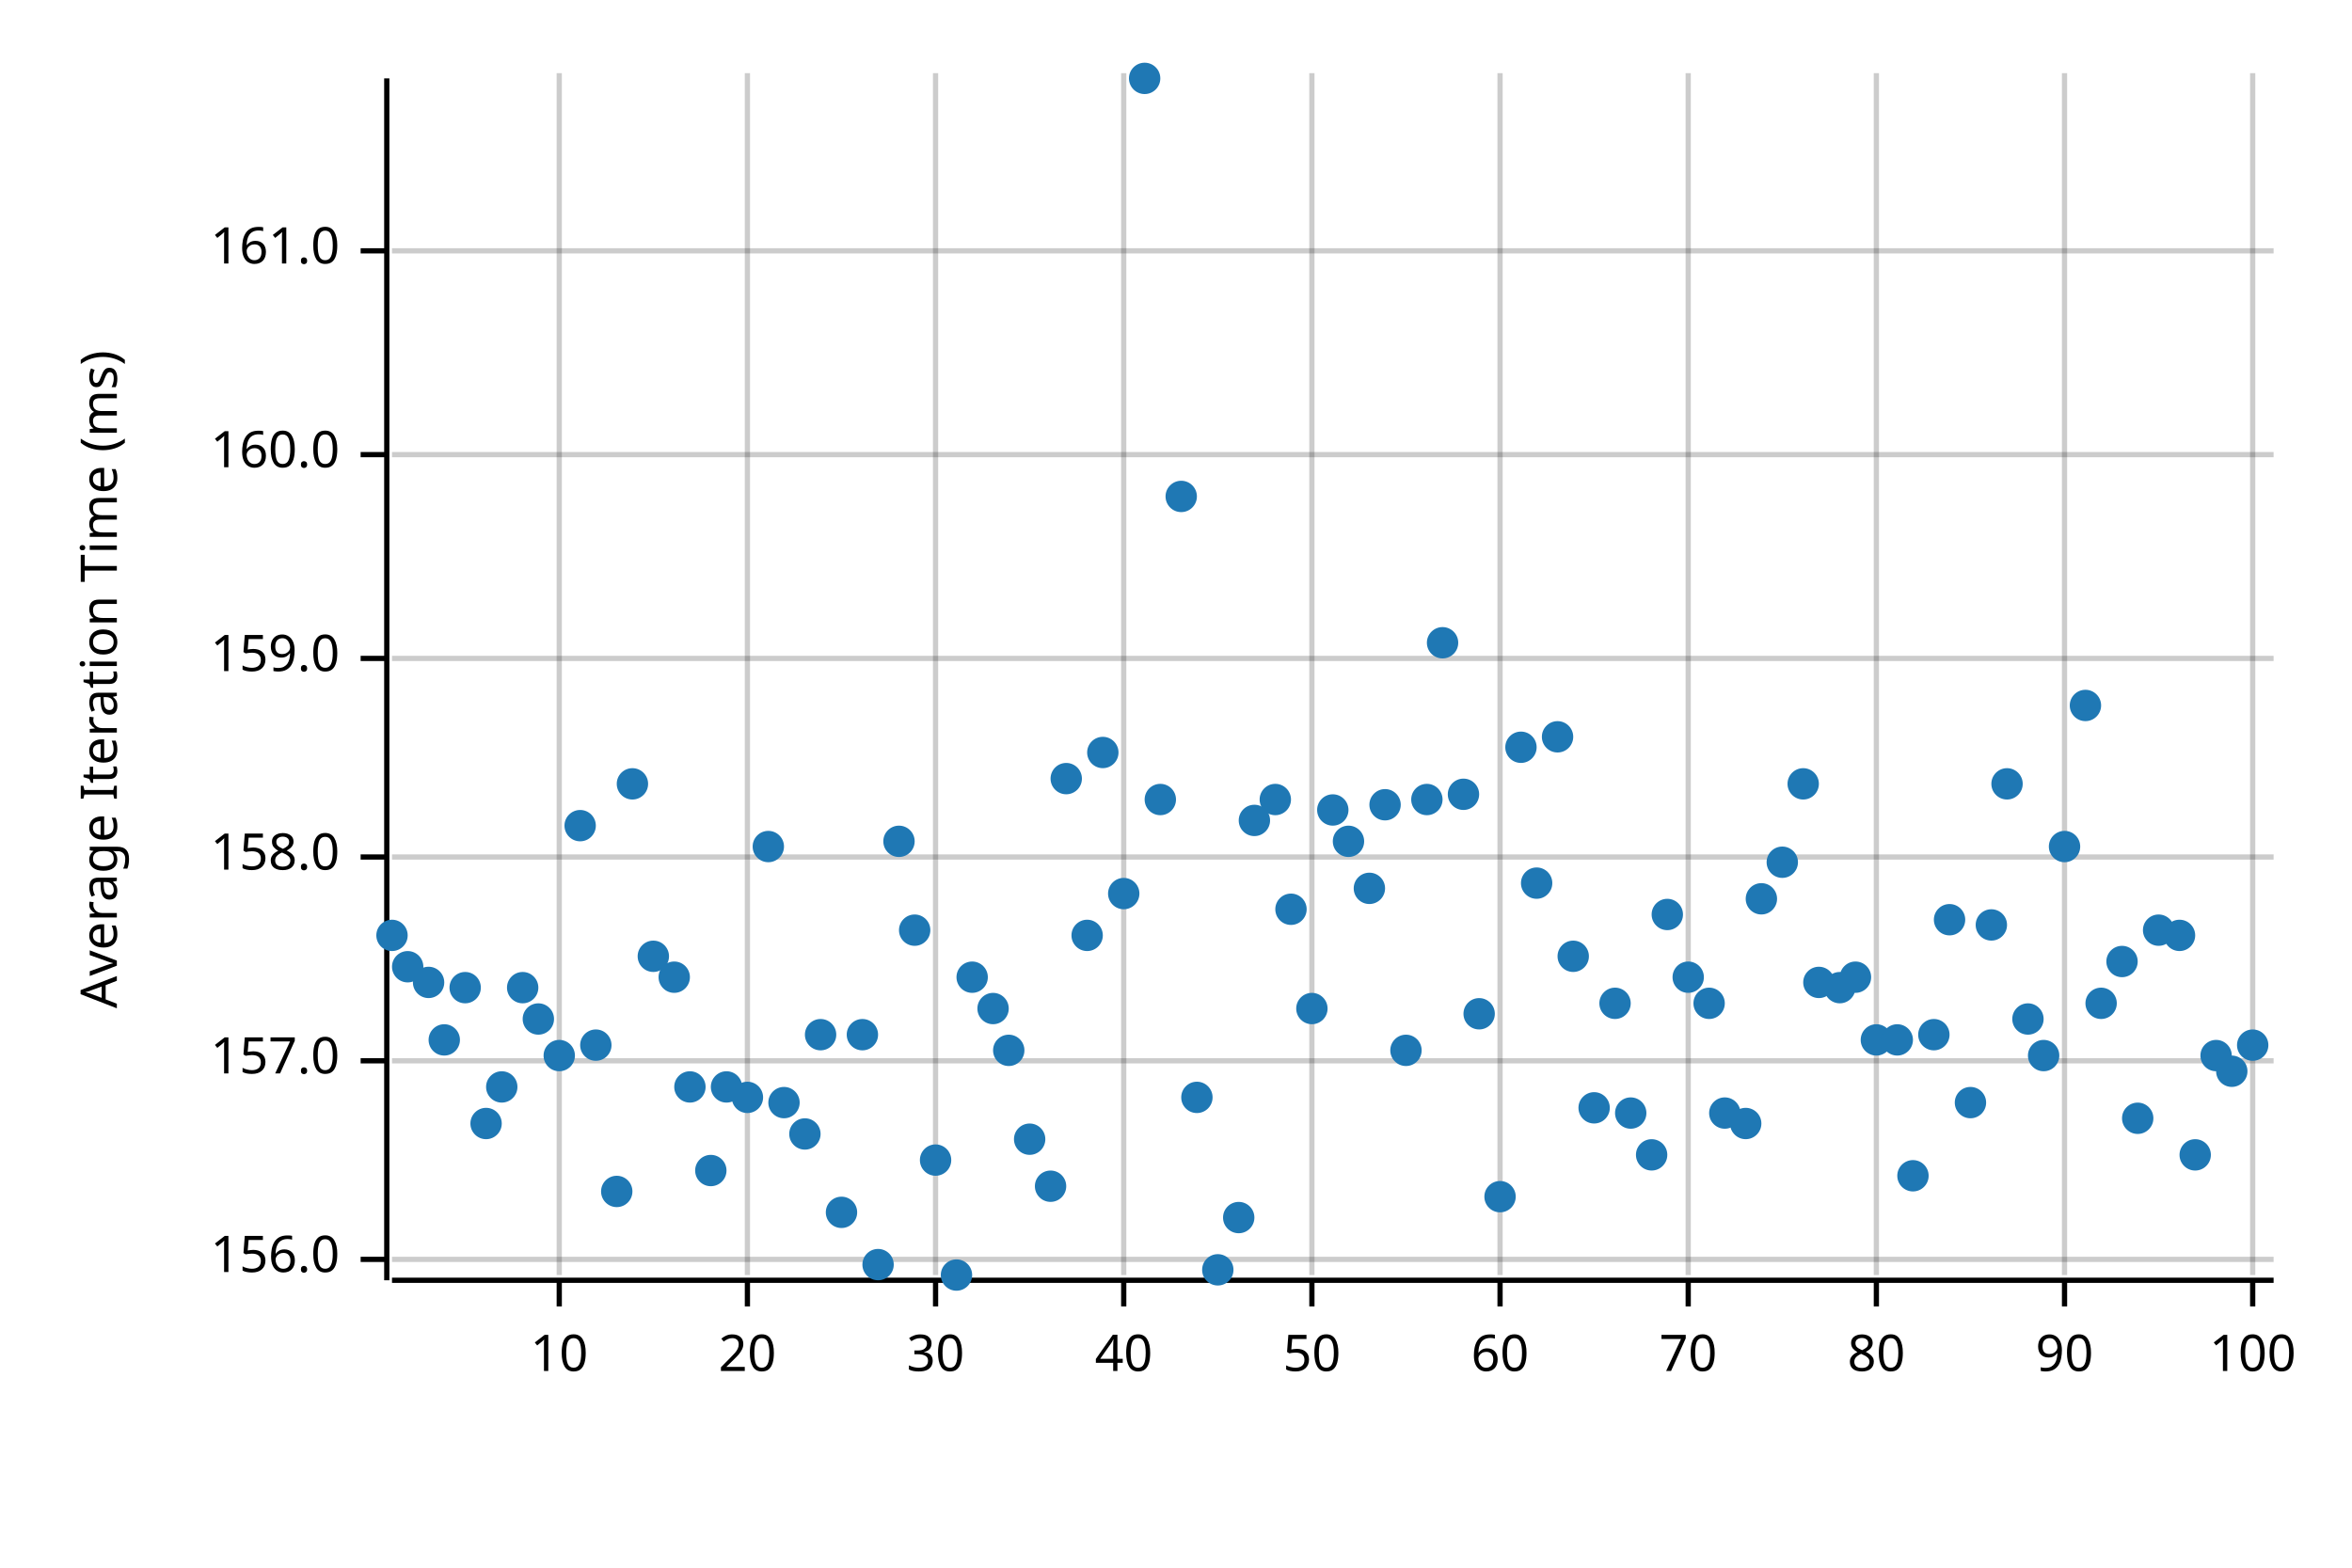
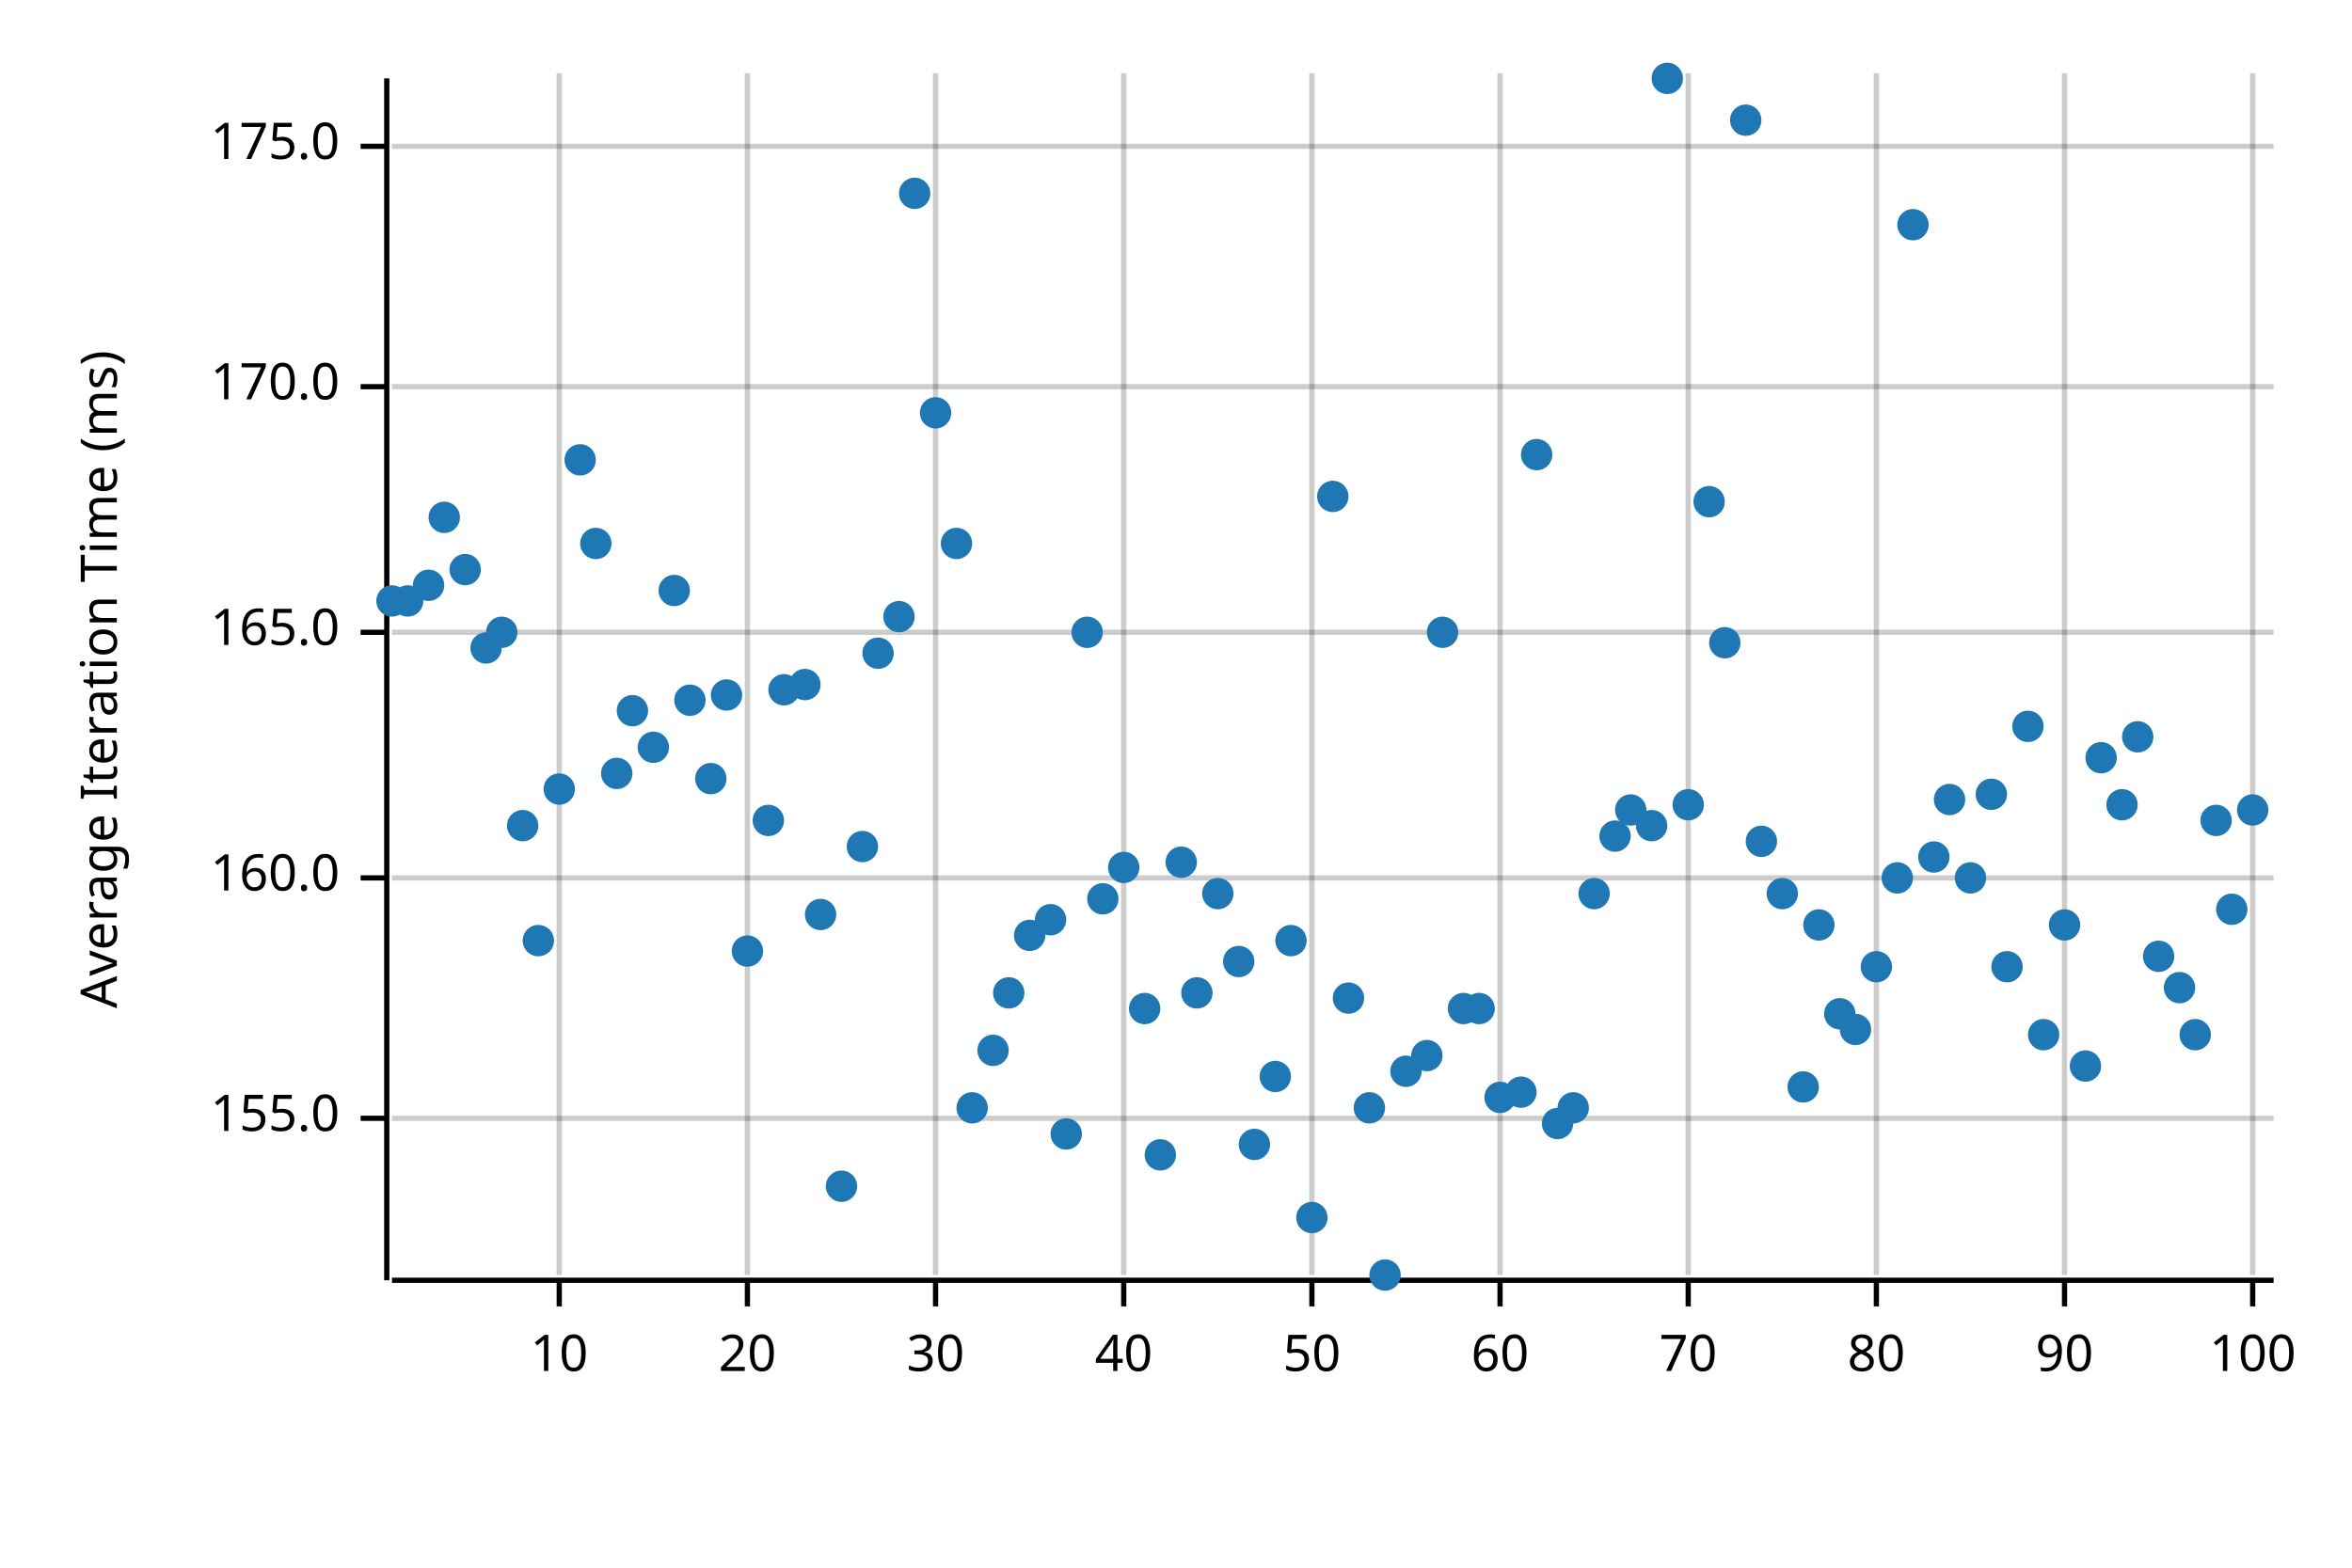
<svg xmlns="http://www.w3.org/2000/svg" width="450" height="300" viewBox="0 0 450 300">
  <text x="15" y="130" dy="0.76em" text-anchor="middle" font-family="sans-serif" font-size="9.677" opacity="1" fill="#000000" transform="rotate(270, 15, 130)">
Average Iteration Time (ms)
</text>
  <line opacity="0.2" stroke="#000000" stroke-width="1" x1="107" y1="244" x2="107" y2="14" />
  <line opacity="0.2" stroke="#000000" stroke-width="1" x1="143" y1="244" x2="143" y2="14" />
  <line opacity="0.2" stroke="#000000" stroke-width="1" x1="179" y1="244" x2="179" y2="14" />
  <line opacity="0.2" stroke="#000000" stroke-width="1" x1="215" y1="244" x2="215" y2="14" />
  <line opacity="0.2" stroke="#000000" stroke-width="1" x1="251" y1="244" x2="251" y2="14" />
  <line opacity="0.2" stroke="#000000" stroke-width="1" x1="287" y1="244" x2="287" y2="14" />
  <line opacity="0.2" stroke="#000000" stroke-width="1" x1="323" y1="244" x2="323" y2="14" />
  <line opacity="0.2" stroke="#000000" stroke-width="1" x1="359" y1="244" x2="359" y2="14" />
  <line opacity="0.2" stroke="#000000" stroke-width="1" x1="395" y1="244" x2="395" y2="14" />
  <line opacity="0.2" stroke="#000000" stroke-width="1" x1="431" y1="244" x2="431" y2="14" />
-   <line opacity="0.2" stroke="#000000" stroke-width="1" x1="75" y1="241" x2="435" y2="241" />
-   <line opacity="0.2" stroke="#000000" stroke-width="1" x1="75" y1="203" x2="435" y2="203" />
-   <line opacity="0.2" stroke="#000000" stroke-width="1" x1="75" y1="164" x2="435" y2="164" />
-   <line opacity="0.2" stroke="#000000" stroke-width="1" x1="75" y1="126" x2="435" y2="126" />
-   <line opacity="0.2" stroke="#000000" stroke-width="1" x1="75" y1="87" x2="435" y2="87" />
-   <line opacity="0.2" stroke="#000000" stroke-width="1" x1="75" y1="48" x2="435" y2="48" />
+   <line opacity="0.2" stroke="#000000" stroke-width="1" x1="75" y1="214" x2="435" y2="214" />
+   <line opacity="0.2" stroke="#000000" stroke-width="1" x1="75" y1="168" x2="435" y2="168" />
+   <line opacity="0.2" stroke="#000000" stroke-width="1" x1="75" y1="121" x2="435" y2="121" />
+   <line opacity="0.2" stroke="#000000" stroke-width="1" x1="75" y1="74" x2="435" y2="74" />
+   <line opacity="0.2" stroke="#000000" stroke-width="1" x1="75" y1="28" x2="435" y2="28" />
  <polyline fill="none" opacity="1" stroke="#000000" stroke-width="1" points="74,15 74,245 " />
-   <text x="65" y="241" dy="0.5ex" text-anchor="end" font-family="sans-serif" font-size="9.677" opacity="1" fill="#000000">
- 156.0
+   <text x="65" y="214" dy="0.5ex" text-anchor="end" font-family="sans-serif" font-size="9.677" opacity="1" fill="#000000">
+ 155.0
</text>
-   <polyline fill="none" opacity="1" stroke="#000000" stroke-width="1" points="69,241 74,241 " />
-   <text x="65" y="203" dy="0.5ex" text-anchor="end" font-family="sans-serif" font-size="9.677" opacity="1" fill="#000000">
- 157.0
- </text>
-   <polyline fill="none" opacity="1" stroke="#000000" stroke-width="1" points="69,203 74,203 " />
-   <text x="65" y="164" dy="0.5ex" text-anchor="end" font-family="sans-serif" font-size="9.677" opacity="1" fill="#000000">
- 158.0
- </text>
-   <polyline fill="none" opacity="1" stroke="#000000" stroke-width="1" points="69,164 74,164 " />
-   <text x="65" y="126" dy="0.5ex" text-anchor="end" font-family="sans-serif" font-size="9.677" opacity="1" fill="#000000">
- 159.0
- </text>
-   <polyline fill="none" opacity="1" stroke="#000000" stroke-width="1" points="69,126 74,126 " />
-   <text x="65" y="87" dy="0.5ex" text-anchor="end" font-family="sans-serif" font-size="9.677" opacity="1" fill="#000000">
+   <polyline fill="none" opacity="1" stroke="#000000" stroke-width="1" points="69,214 74,214 " />
+   <text x="65" y="168" dy="0.5ex" text-anchor="end" font-family="sans-serif" font-size="9.677" opacity="1" fill="#000000">
160.0
</text>
-   <polyline fill="none" opacity="1" stroke="#000000" stroke-width="1" points="69,87 74,87 " />
-   <text x="65" y="48" dy="0.5ex" text-anchor="end" font-family="sans-serif" font-size="9.677" opacity="1" fill="#000000">
- 161.0
+   <polyline fill="none" opacity="1" stroke="#000000" stroke-width="1" points="69,168 74,168 " />
+   <text x="65" y="121" dy="0.5ex" text-anchor="end" font-family="sans-serif" font-size="9.677" opacity="1" fill="#000000">
+ 165.0
</text>
-   <polyline fill="none" opacity="1" stroke="#000000" stroke-width="1" points="69,48 74,48 " />
+   <polyline fill="none" opacity="1" stroke="#000000" stroke-width="1" points="69,121 74,121 " />
+   <text x="65" y="74" dy="0.5ex" text-anchor="end" font-family="sans-serif" font-size="9.677" opacity="1" fill="#000000">
+ 170.0
+ </text>
+   <polyline fill="none" opacity="1" stroke="#000000" stroke-width="1" points="69,74 74,74 " />
+   <text x="65" y="28" dy="0.5ex" text-anchor="end" font-family="sans-serif" font-size="9.677" opacity="1" fill="#000000">
+ 175.0
+ </text>
+   <polyline fill="none" opacity="1" stroke="#000000" stroke-width="1" points="69,28 74,28 " />
  <polyline fill="none" opacity="1" stroke="#000000" stroke-width="1" points="75,245 435,245 " />
  <text x="107" y="255" dy="0.76em" text-anchor="middle" font-family="sans-serif" font-size="9.677" opacity="1" fill="#000000">
10
</text>
  <polyline fill="none" opacity="1" stroke="#000000" stroke-width="1" points="107,245 107,250 " />
  <text x="143" y="255" dy="0.76em" text-anchor="middle" font-family="sans-serif" font-size="9.677" opacity="1" fill="#000000">
20
</text>
  <polyline fill="none" opacity="1" stroke="#000000" stroke-width="1" points="143,245 143,250 " />
  <text x="179" y="255" dy="0.76em" text-anchor="middle" font-family="sans-serif" font-size="9.677" opacity="1" fill="#000000">
30
</text>
  <polyline fill="none" opacity="1" stroke="#000000" stroke-width="1" points="179,245 179,250 " />
  <text x="215" y="255" dy="0.76em" text-anchor="middle" font-family="sans-serif" font-size="9.677" opacity="1" fill="#000000">
40
</text>
  <polyline fill="none" opacity="1" stroke="#000000" stroke-width="1" points="215,245 215,250 " />
  <text x="251" y="255" dy="0.76em" text-anchor="middle" font-family="sans-serif" font-size="9.677" opacity="1" fill="#000000">
50
</text>
  <polyline fill="none" opacity="1" stroke="#000000" stroke-width="1" points="251,245 251,250 " />
  <text x="287" y="255" dy="0.76em" text-anchor="middle" font-family="sans-serif" font-size="9.677" opacity="1" fill="#000000">
60
</text>
  <polyline fill="none" opacity="1" stroke="#000000" stroke-width="1" points="287,245 287,250 " />
  <text x="323" y="255" dy="0.76em" text-anchor="middle" font-family="sans-serif" font-size="9.677" opacity="1" fill="#000000">
70
</text>
  <polyline fill="none" opacity="1" stroke="#000000" stroke-width="1" points="323,245 323,250 " />
  <text x="359" y="255" dy="0.76em" text-anchor="middle" font-family="sans-serif" font-size="9.677" opacity="1" fill="#000000">
80
</text>
  <polyline fill="none" opacity="1" stroke="#000000" stroke-width="1" points="359,245 359,250 " />
  <text x="395" y="255" dy="0.76em" text-anchor="middle" font-family="sans-serif" font-size="9.677" opacity="1" fill="#000000">
90
</text>
  <polyline fill="none" opacity="1" stroke="#000000" stroke-width="1" points="395,245 395,250 " />
  <text x="431" y="255" dy="0.76em" text-anchor="middle" font-family="sans-serif" font-size="9.677" opacity="1" fill="#000000">
100
</text>
  <polyline fill="none" opacity="1" stroke="#000000" stroke-width="1" points="431,245 431,250 " />
-   <circle cx="75" cy="179" r="3" opacity="1" fill="#1F78B4" stroke="none" stroke-width="1" />
-   <circle cx="78" cy="185" r="3" opacity="1" fill="#1F78B4" stroke="none" stroke-width="1" />
-   <circle cx="82" cy="188" r="3" opacity="1" fill="#1F78B4" stroke="none" stroke-width="1" />
-   <circle cx="85" cy="199" r="3" opacity="1" fill="#1F78B4" stroke="none" stroke-width="1" />
-   <circle cx="89" cy="189" r="3" opacity="1" fill="#1F78B4" stroke="none" stroke-width="1" />
-   <circle cx="93" cy="215" r="3" opacity="1" fill="#1F78B4" stroke="none" stroke-width="1" />
-   <circle cx="96" cy="208" r="3" opacity="1" fill="#1F78B4" stroke="none" stroke-width="1" />
-   <circle cx="100" cy="189" r="3" opacity="1" fill="#1F78B4" stroke="none" stroke-width="1" />
-   <circle cx="103" cy="195" r="3" opacity="1" fill="#1F78B4" stroke="none" stroke-width="1" />
-   <circle cx="107" cy="202" r="3" opacity="1" fill="#1F78B4" stroke="none" stroke-width="1" />
-   <circle cx="111" cy="158" r="3" opacity="1" fill="#1F78B4" stroke="none" stroke-width="1" />
-   <circle cx="114" cy="200" r="3" opacity="1" fill="#1F78B4" stroke="none" stroke-width="1" />
-   <circle cx="118" cy="228" r="3" opacity="1" fill="#1F78B4" stroke="none" stroke-width="1" />
-   <circle cx="121" cy="150" r="3" opacity="1" fill="#1F78B4" stroke="none" stroke-width="1" />
-   <circle cx="125" cy="183" r="3" opacity="1" fill="#1F78B4" stroke="none" stroke-width="1" />
-   <circle cx="129" cy="187" r="3" opacity="1" fill="#1F78B4" stroke="none" stroke-width="1" />
-   <circle cx="132" cy="208" r="3" opacity="1" fill="#1F78B4" stroke="none" stroke-width="1" />
-   <circle cx="136" cy="224" r="3" opacity="1" fill="#1F78B4" stroke="none" stroke-width="1" />
-   <circle cx="139" cy="208" r="3" opacity="1" fill="#1F78B4" stroke="none" stroke-width="1" />
-   <circle cx="143" cy="210" r="3" opacity="1" fill="#1F78B4" stroke="none" stroke-width="1" />
-   <circle cx="147" cy="162" r="3" opacity="1" fill="#1F78B4" stroke="none" stroke-width="1" />
-   <circle cx="150" cy="211" r="3" opacity="1" fill="#1F78B4" stroke="none" stroke-width="1" />
-   <circle cx="154" cy="217" r="3" opacity="1" fill="#1F78B4" stroke="none" stroke-width="1" />
-   <circle cx="157" cy="198" r="3" opacity="1" fill="#1F78B4" stroke="none" stroke-width="1" />
-   <circle cx="161" cy="232" r="3" opacity="1" fill="#1F78B4" stroke="none" stroke-width="1" />
-   <circle cx="165" cy="198" r="3" opacity="1" fill="#1F78B4" stroke="none" stroke-width="1" />
-   <circle cx="168" cy="242" r="3" opacity="1" fill="#1F78B4" stroke="none" stroke-width="1" />
-   <circle cx="172" cy="161" r="3" opacity="1" fill="#1F78B4" stroke="none" stroke-width="1" />
-   <circle cx="175" cy="178" r="3" opacity="1" fill="#1F78B4" stroke="none" stroke-width="1" />
-   <circle cx="179" cy="222" r="3" opacity="1" fill="#1F78B4" stroke="none" stroke-width="1" />
-   <circle cx="183" cy="244" r="3" opacity="1" fill="#1F78B4" stroke="none" stroke-width="1" />
-   <circle cx="186" cy="187" r="3" opacity="1" fill="#1F78B4" stroke="none" stroke-width="1" />
-   <circle cx="190" cy="193" r="3" opacity="1" fill="#1F78B4" stroke="none" stroke-width="1" />
-   <circle cx="193" cy="201" r="3" opacity="1" fill="#1F78B4" stroke="none" stroke-width="1" />
-   <circle cx="197" cy="218" r="3" opacity="1" fill="#1F78B4" stroke="none" stroke-width="1" />
-   <circle cx="201" cy="227" r="3" opacity="1" fill="#1F78B4" stroke="none" stroke-width="1" />
-   <circle cx="204" cy="149" r="3" opacity="1" fill="#1F78B4" stroke="none" stroke-width="1" />
-   <circle cx="208" cy="179" r="3" opacity="1" fill="#1F78B4" stroke="none" stroke-width="1" />
-   <circle cx="211" cy="144" r="3" opacity="1" fill="#1F78B4" stroke="none" stroke-width="1" />
-   <circle cx="215" cy="171" r="3" opacity="1" fill="#1F78B4" stroke="none" stroke-width="1" />
-   <circle cx="219" cy="15" r="3" opacity="1" fill="#1F78B4" stroke="none" stroke-width="1" />
-   <circle cx="222" cy="153" r="3" opacity="1" fill="#1F78B4" stroke="none" stroke-width="1" />
-   <circle cx="226" cy="95" r="3" opacity="1" fill="#1F78B4" stroke="none" stroke-width="1" />
-   <circle cx="229" cy="210" r="3" opacity="1" fill="#1F78B4" stroke="none" stroke-width="1" />
-   <circle cx="233" cy="243" r="3" opacity="1" fill="#1F78B4" stroke="none" stroke-width="1" />
-   <circle cx="237" cy="233" r="3" opacity="1" fill="#1F78B4" stroke="none" stroke-width="1" />
-   <circle cx="240" cy="157" r="3" opacity="1" fill="#1F78B4" stroke="none" stroke-width="1" />
-   <circle cx="244" cy="153" r="3" opacity="1" fill="#1F78B4" stroke="none" stroke-width="1" />
-   <circle cx="247" cy="174" r="3" opacity="1" fill="#1F78B4" stroke="none" stroke-width="1" />
-   <circle cx="251" cy="193" r="3" opacity="1" fill="#1F78B4" stroke="none" stroke-width="1" />
-   <circle cx="255" cy="155" r="3" opacity="1" fill="#1F78B4" stroke="none" stroke-width="1" />
-   <circle cx="258" cy="161" r="3" opacity="1" fill="#1F78B4" stroke="none" stroke-width="1" />
-   <circle cx="262" cy="170" r="3" opacity="1" fill="#1F78B4" stroke="none" stroke-width="1" />
-   <circle cx="265" cy="154" r="3" opacity="1" fill="#1F78B4" stroke="none" stroke-width="1" />
-   <circle cx="269" cy="201" r="3" opacity="1" fill="#1F78B4" stroke="none" stroke-width="1" />
-   <circle cx="273" cy="153" r="3" opacity="1" fill="#1F78B4" stroke="none" stroke-width="1" />
-   <circle cx="276" cy="123" r="3" opacity="1" fill="#1F78B4" stroke="none" stroke-width="1" />
-   <circle cx="280" cy="152" r="3" opacity="1" fill="#1F78B4" stroke="none" stroke-width="1" />
-   <circle cx="283" cy="194" r="3" opacity="1" fill="#1F78B4" stroke="none" stroke-width="1" />
-   <circle cx="287" cy="229" r="3" opacity="1" fill="#1F78B4" stroke="none" stroke-width="1" />
-   <circle cx="291" cy="143" r="3" opacity="1" fill="#1F78B4" stroke="none" stroke-width="1" />
-   <circle cx="294" cy="169" r="3" opacity="1" fill="#1F78B4" stroke="none" stroke-width="1" />
-   <circle cx="298" cy="141" r="3" opacity="1" fill="#1F78B4" stroke="none" stroke-width="1" />
-   <circle cx="301" cy="183" r="3" opacity="1" fill="#1F78B4" stroke="none" stroke-width="1" />
-   <circle cx="305" cy="212" r="3" opacity="1" fill="#1F78B4" stroke="none" stroke-width="1" />
-   <circle cx="309" cy="192" r="3" opacity="1" fill="#1F78B4" stroke="none" stroke-width="1" />
-   <circle cx="312" cy="213" r="3" opacity="1" fill="#1F78B4" stroke="none" stroke-width="1" />
-   <circle cx="316" cy="221" r="3" opacity="1" fill="#1F78B4" stroke="none" stroke-width="1" />
-   <circle cx="319" cy="175" r="3" opacity="1" fill="#1F78B4" stroke="none" stroke-width="1" />
-   <circle cx="323" cy="187" r="3" opacity="1" fill="#1F78B4" stroke="none" stroke-width="1" />
-   <circle cx="327" cy="192" r="3" opacity="1" fill="#1F78B4" stroke="none" stroke-width="1" />
-   <circle cx="330" cy="213" r="3" opacity="1" fill="#1F78B4" stroke="none" stroke-width="1" />
-   <circle cx="334" cy="215" r="3" opacity="1" fill="#1F78B4" stroke="none" stroke-width="1" />
-   <circle cx="337" cy="172" r="3" opacity="1" fill="#1F78B4" stroke="none" stroke-width="1" />
-   <circle cx="341" cy="165" r="3" opacity="1" fill="#1F78B4" stroke="none" stroke-width="1" />
-   <circle cx="345" cy="150" r="3" opacity="1" fill="#1F78B4" stroke="none" stroke-width="1" />
-   <circle cx="348" cy="188" r="3" opacity="1" fill="#1F78B4" stroke="none" stroke-width="1" />
-   <circle cx="352" cy="189" r="3" opacity="1" fill="#1F78B4" stroke="none" stroke-width="1" />
-   <circle cx="355" cy="187" r="3" opacity="1" fill="#1F78B4" stroke="none" stroke-width="1" />
-   <circle cx="359" cy="199" r="3" opacity="1" fill="#1F78B4" stroke="none" stroke-width="1" />
-   <circle cx="363" cy="199" r="3" opacity="1" fill="#1F78B4" stroke="none" stroke-width="1" />
-   <circle cx="366" cy="225" r="3" opacity="1" fill="#1F78B4" stroke="none" stroke-width="1" />
-   <circle cx="370" cy="198" r="3" opacity="1" fill="#1F78B4" stroke="none" stroke-width="1" />
-   <circle cx="373" cy="176" r="3" opacity="1" fill="#1F78B4" stroke="none" stroke-width="1" />
-   <circle cx="377" cy="211" r="3" opacity="1" fill="#1F78B4" stroke="none" stroke-width="1" />
-   <circle cx="381" cy="177" r="3" opacity="1" fill="#1F78B4" stroke="none" stroke-width="1" />
-   <circle cx="384" cy="150" r="3" opacity="1" fill="#1F78B4" stroke="none" stroke-width="1" />
-   <circle cx="388" cy="195" r="3" opacity="1" fill="#1F78B4" stroke="none" stroke-width="1" />
-   <circle cx="391" cy="202" r="3" opacity="1" fill="#1F78B4" stroke="none" stroke-width="1" />
-   <circle cx="395" cy="162" r="3" opacity="1" fill="#1F78B4" stroke="none" stroke-width="1" />
-   <circle cx="399" cy="135" r="3" opacity="1" fill="#1F78B4" stroke="none" stroke-width="1" />
-   <circle cx="402" cy="192" r="3" opacity="1" fill="#1F78B4" stroke="none" stroke-width="1" />
-   <circle cx="406" cy="184" r="3" opacity="1" fill="#1F78B4" stroke="none" stroke-width="1" />
-   <circle cx="409" cy="214" r="3" opacity="1" fill="#1F78B4" stroke="none" stroke-width="1" />
-   <circle cx="413" cy="178" r="3" opacity="1" fill="#1F78B4" stroke="none" stroke-width="1" />
-   <circle cx="417" cy="179" r="3" opacity="1" fill="#1F78B4" stroke="none" stroke-width="1" />
-   <circle cx="420" cy="221" r="3" opacity="1" fill="#1F78B4" stroke="none" stroke-width="1" />
-   <circle cx="424" cy="202" r="3" opacity="1" fill="#1F78B4" stroke="none" stroke-width="1" />
-   <circle cx="427" cy="205" r="3" opacity="1" fill="#1F78B4" stroke="none" stroke-width="1" />
-   <circle cx="431" cy="200" r="3" opacity="1" fill="#1F78B4" stroke="none" stroke-width="1" />
+   <circle cx="75" cy="115" r="3" opacity="1" fill="#1F78B4" stroke="none" stroke-width="1" />
+   <circle cx="78" cy="115" r="3" opacity="1" fill="#1F78B4" stroke="none" stroke-width="1" />
+   <circle cx="82" cy="112" r="3" opacity="1" fill="#1F78B4" stroke="none" stroke-width="1" />
+   <circle cx="85" cy="99" r="3" opacity="1" fill="#1F78B4" stroke="none" stroke-width="1" />
+   <circle cx="89" cy="109" r="3" opacity="1" fill="#1F78B4" stroke="none" stroke-width="1" />
+   <circle cx="93" cy="124" r="3" opacity="1" fill="#1F78B4" stroke="none" stroke-width="1" />
+   <circle cx="96" cy="121" r="3" opacity="1" fill="#1F78B4" stroke="none" stroke-width="1" />
+   <circle cx="100" cy="158" r="3" opacity="1" fill="#1F78B4" stroke="none" stroke-width="1" />
+   <circle cx="103" cy="180" r="3" opacity="1" fill="#1F78B4" stroke="none" stroke-width="1" />
+   <circle cx="107" cy="151" r="3" opacity="1" fill="#1F78B4" stroke="none" stroke-width="1" />
+   <circle cx="111" cy="88" r="3" opacity="1" fill="#1F78B4" stroke="none" stroke-width="1" />
+   <circle cx="114" cy="104" r="3" opacity="1" fill="#1F78B4" stroke="none" stroke-width="1" />
+   <circle cx="118" cy="148" r="3" opacity="1" fill="#1F78B4" stroke="none" stroke-width="1" />
+   <circle cx="121" cy="136" r="3" opacity="1" fill="#1F78B4" stroke="none" stroke-width="1" />
+   <circle cx="125" cy="143" r="3" opacity="1" fill="#1F78B4" stroke="none" stroke-width="1" />
+   <circle cx="129" cy="113" r="3" opacity="1" fill="#1F78B4" stroke="none" stroke-width="1" />
+   <circle cx="132" cy="134" r="3" opacity="1" fill="#1F78B4" stroke="none" stroke-width="1" />
+   <circle cx="136" cy="149" r="3" opacity="1" fill="#1F78B4" stroke="none" stroke-width="1" />
+   <circle cx="139" cy="133" r="3" opacity="1" fill="#1F78B4" stroke="none" stroke-width="1" />
+   <circle cx="143" cy="182" r="3" opacity="1" fill="#1F78B4" stroke="none" stroke-width="1" />
+   <circle cx="147" cy="157" r="3" opacity="1" fill="#1F78B4" stroke="none" stroke-width="1" />
+   <circle cx="150" cy="132" r="3" opacity="1" fill="#1F78B4" stroke="none" stroke-width="1" />
+   <circle cx="154" cy="131" r="3" opacity="1" fill="#1F78B4" stroke="none" stroke-width="1" />
+   <circle cx="157" cy="175" r="3" opacity="1" fill="#1F78B4" stroke="none" stroke-width="1" />
+   <circle cx="161" cy="227" r="3" opacity="1" fill="#1F78B4" stroke="none" stroke-width="1" />
+   <circle cx="165" cy="162" r="3" opacity="1" fill="#1F78B4" stroke="none" stroke-width="1" />
+   <circle cx="168" cy="125" r="3" opacity="1" fill="#1F78B4" stroke="none" stroke-width="1" />
+   <circle cx="172" cy="118" r="3" opacity="1" fill="#1F78B4" stroke="none" stroke-width="1" />
+   <circle cx="175" cy="37" r="3" opacity="1" fill="#1F78B4" stroke="none" stroke-width="1" />
+   <circle cx="179" cy="79" r="3" opacity="1" fill="#1F78B4" stroke="none" stroke-width="1" />
+   <circle cx="183" cy="104" r="3" opacity="1" fill="#1F78B4" stroke="none" stroke-width="1" />
+   <circle cx="186" cy="212" r="3" opacity="1" fill="#1F78B4" stroke="none" stroke-width="1" />
+   <circle cx="190" cy="201" r="3" opacity="1" fill="#1F78B4" stroke="none" stroke-width="1" />
+   <circle cx="193" cy="190" r="3" opacity="1" fill="#1F78B4" stroke="none" stroke-width="1" />
+   <circle cx="197" cy="179" r="3" opacity="1" fill="#1F78B4" stroke="none" stroke-width="1" />
+   <circle cx="201" cy="176" r="3" opacity="1" fill="#1F78B4" stroke="none" stroke-width="1" />
+   <circle cx="204" cy="217" r="3" opacity="1" fill="#1F78B4" stroke="none" stroke-width="1" />
+   <circle cx="208" cy="121" r="3" opacity="1" fill="#1F78B4" stroke="none" stroke-width="1" />
+   <circle cx="211" cy="172" r="3" opacity="1" fill="#1F78B4" stroke="none" stroke-width="1" />
+   <circle cx="215" cy="166" r="3" opacity="1" fill="#1F78B4" stroke="none" stroke-width="1" />
+   <circle cx="219" cy="193" r="3" opacity="1" fill="#1F78B4" stroke="none" stroke-width="1" />
+   <circle cx="222" cy="221" r="3" opacity="1" fill="#1F78B4" stroke="none" stroke-width="1" />
+   <circle cx="226" cy="165" r="3" opacity="1" fill="#1F78B4" stroke="none" stroke-width="1" />
+   <circle cx="229" cy="190" r="3" opacity="1" fill="#1F78B4" stroke="none" stroke-width="1" />
+   <circle cx="233" cy="171" r="3" opacity="1" fill="#1F78B4" stroke="none" stroke-width="1" />
+   <circle cx="237" cy="184" r="3" opacity="1" fill="#1F78B4" stroke="none" stroke-width="1" />
+   <circle cx="240" cy="219" r="3" opacity="1" fill="#1F78B4" stroke="none" stroke-width="1" />
+   <circle cx="244" cy="206" r="3" opacity="1" fill="#1F78B4" stroke="none" stroke-width="1" />
+   <circle cx="247" cy="180" r="3" opacity="1" fill="#1F78B4" stroke="none" stroke-width="1" />
+   <circle cx="251" cy="233" r="3" opacity="1" fill="#1F78B4" stroke="none" stroke-width="1" />
+   <circle cx="255" cy="95" r="3" opacity="1" fill="#1F78B4" stroke="none" stroke-width="1" />
+   <circle cx="258" cy="191" r="3" opacity="1" fill="#1F78B4" stroke="none" stroke-width="1" />
+   <circle cx="262" cy="212" r="3" opacity="1" fill="#1F78B4" stroke="none" stroke-width="1" />
+   <circle cx="265" cy="244" r="3" opacity="1" fill="#1F78B4" stroke="none" stroke-width="1" />
+   <circle cx="269" cy="205" r="3" opacity="1" fill="#1F78B4" stroke="none" stroke-width="1" />
+   <circle cx="273" cy="202" r="3" opacity="1" fill="#1F78B4" stroke="none" stroke-width="1" />
+   <circle cx="276" cy="121" r="3" opacity="1" fill="#1F78B4" stroke="none" stroke-width="1" />
+   <circle cx="280" cy="193" r="3" opacity="1" fill="#1F78B4" stroke="none" stroke-width="1" />
+   <circle cx="283" cy="193" r="3" opacity="1" fill="#1F78B4" stroke="none" stroke-width="1" />
+   <circle cx="287" cy="210" r="3" opacity="1" fill="#1F78B4" stroke="none" stroke-width="1" />
+   <circle cx="291" cy="209" r="3" opacity="1" fill="#1F78B4" stroke="none" stroke-width="1" />
+   <circle cx="294" cy="87" r="3" opacity="1" fill="#1F78B4" stroke="none" stroke-width="1" />
+   <circle cx="298" cy="215" r="3" opacity="1" fill="#1F78B4" stroke="none" stroke-width="1" />
+   <circle cx="301" cy="212" r="3" opacity="1" fill="#1F78B4" stroke="none" stroke-width="1" />
+   <circle cx="305" cy="171" r="3" opacity="1" fill="#1F78B4" stroke="none" stroke-width="1" />
+   <circle cx="309" cy="160" r="3" opacity="1" fill="#1F78B4" stroke="none" stroke-width="1" />
+   <circle cx="312" cy="155" r="3" opacity="1" fill="#1F78B4" stroke="none" stroke-width="1" />
+   <circle cx="316" cy="158" r="3" opacity="1" fill="#1F78B4" stroke="none" stroke-width="1" />
+   <circle cx="319" cy="15" r="3" opacity="1" fill="#1F78B4" stroke="none" stroke-width="1" />
+   <circle cx="323" cy="154" r="3" opacity="1" fill="#1F78B4" stroke="none" stroke-width="1" />
+   <circle cx="327" cy="96" r="3" opacity="1" fill="#1F78B4" stroke="none" stroke-width="1" />
+   <circle cx="330" cy="123" r="3" opacity="1" fill="#1F78B4" stroke="none" stroke-width="1" />
+   <circle cx="334" cy="23" r="3" opacity="1" fill="#1F78B4" stroke="none" stroke-width="1" />
+   <circle cx="337" cy="161" r="3" opacity="1" fill="#1F78B4" stroke="none" stroke-width="1" />
+   <circle cx="341" cy="171" r="3" opacity="1" fill="#1F78B4" stroke="none" stroke-width="1" />
+   <circle cx="345" cy="208" r="3" opacity="1" fill="#1F78B4" stroke="none" stroke-width="1" />
+   <circle cx="348" cy="177" r="3" opacity="1" fill="#1F78B4" stroke="none" stroke-width="1" />
+   <circle cx="352" cy="194" r="3" opacity="1" fill="#1F78B4" stroke="none" stroke-width="1" />
+   <circle cx="355" cy="197" r="3" opacity="1" fill="#1F78B4" stroke="none" stroke-width="1" />
+   <circle cx="359" cy="185" r="3" opacity="1" fill="#1F78B4" stroke="none" stroke-width="1" />
+   <circle cx="363" cy="168" r="3" opacity="1" fill="#1F78B4" stroke="none" stroke-width="1" />
+   <circle cx="366" cy="43" r="3" opacity="1" fill="#1F78B4" stroke="none" stroke-width="1" />
+   <circle cx="370" cy="164" r="3" opacity="1" fill="#1F78B4" stroke="none" stroke-width="1" />
+   <circle cx="373" cy="153" r="3" opacity="1" fill="#1F78B4" stroke="none" stroke-width="1" />
+   <circle cx="377" cy="168" r="3" opacity="1" fill="#1F78B4" stroke="none" stroke-width="1" />
+   <circle cx="381" cy="152" r="3" opacity="1" fill="#1F78B4" stroke="none" stroke-width="1" />
+   <circle cx="384" cy="185" r="3" opacity="1" fill="#1F78B4" stroke="none" stroke-width="1" />
+   <circle cx="388" cy="139" r="3" opacity="1" fill="#1F78B4" stroke="none" stroke-width="1" />
+   <circle cx="391" cy="198" r="3" opacity="1" fill="#1F78B4" stroke="none" stroke-width="1" />
+   <circle cx="395" cy="177" r="3" opacity="1" fill="#1F78B4" stroke="none" stroke-width="1" />
+   <circle cx="399" cy="204" r="3" opacity="1" fill="#1F78B4" stroke="none" stroke-width="1" />
+   <circle cx="402" cy="145" r="3" opacity="1" fill="#1F78B4" stroke="none" stroke-width="1" />
+   <circle cx="406" cy="154" r="3" opacity="1" fill="#1F78B4" stroke="none" stroke-width="1" />
+   <circle cx="409" cy="141" r="3" opacity="1" fill="#1F78B4" stroke="none" stroke-width="1" />
+   <circle cx="413" cy="183" r="3" opacity="1" fill="#1F78B4" stroke="none" stroke-width="1" />
+   <circle cx="417" cy="189" r="3" opacity="1" fill="#1F78B4" stroke="none" stroke-width="1" />
+   <circle cx="420" cy="198" r="3" opacity="1" fill="#1F78B4" stroke="none" stroke-width="1" />
+   <circle cx="424" cy="157" r="3" opacity="1" fill="#1F78B4" stroke="none" stroke-width="1" />
+   <circle cx="427" cy="174" r="3" opacity="1" fill="#1F78B4" stroke="none" stroke-width="1" />
+   <circle cx="431" cy="155" r="3" opacity="1" fill="#1F78B4" stroke="none" stroke-width="1" />
</svg>
